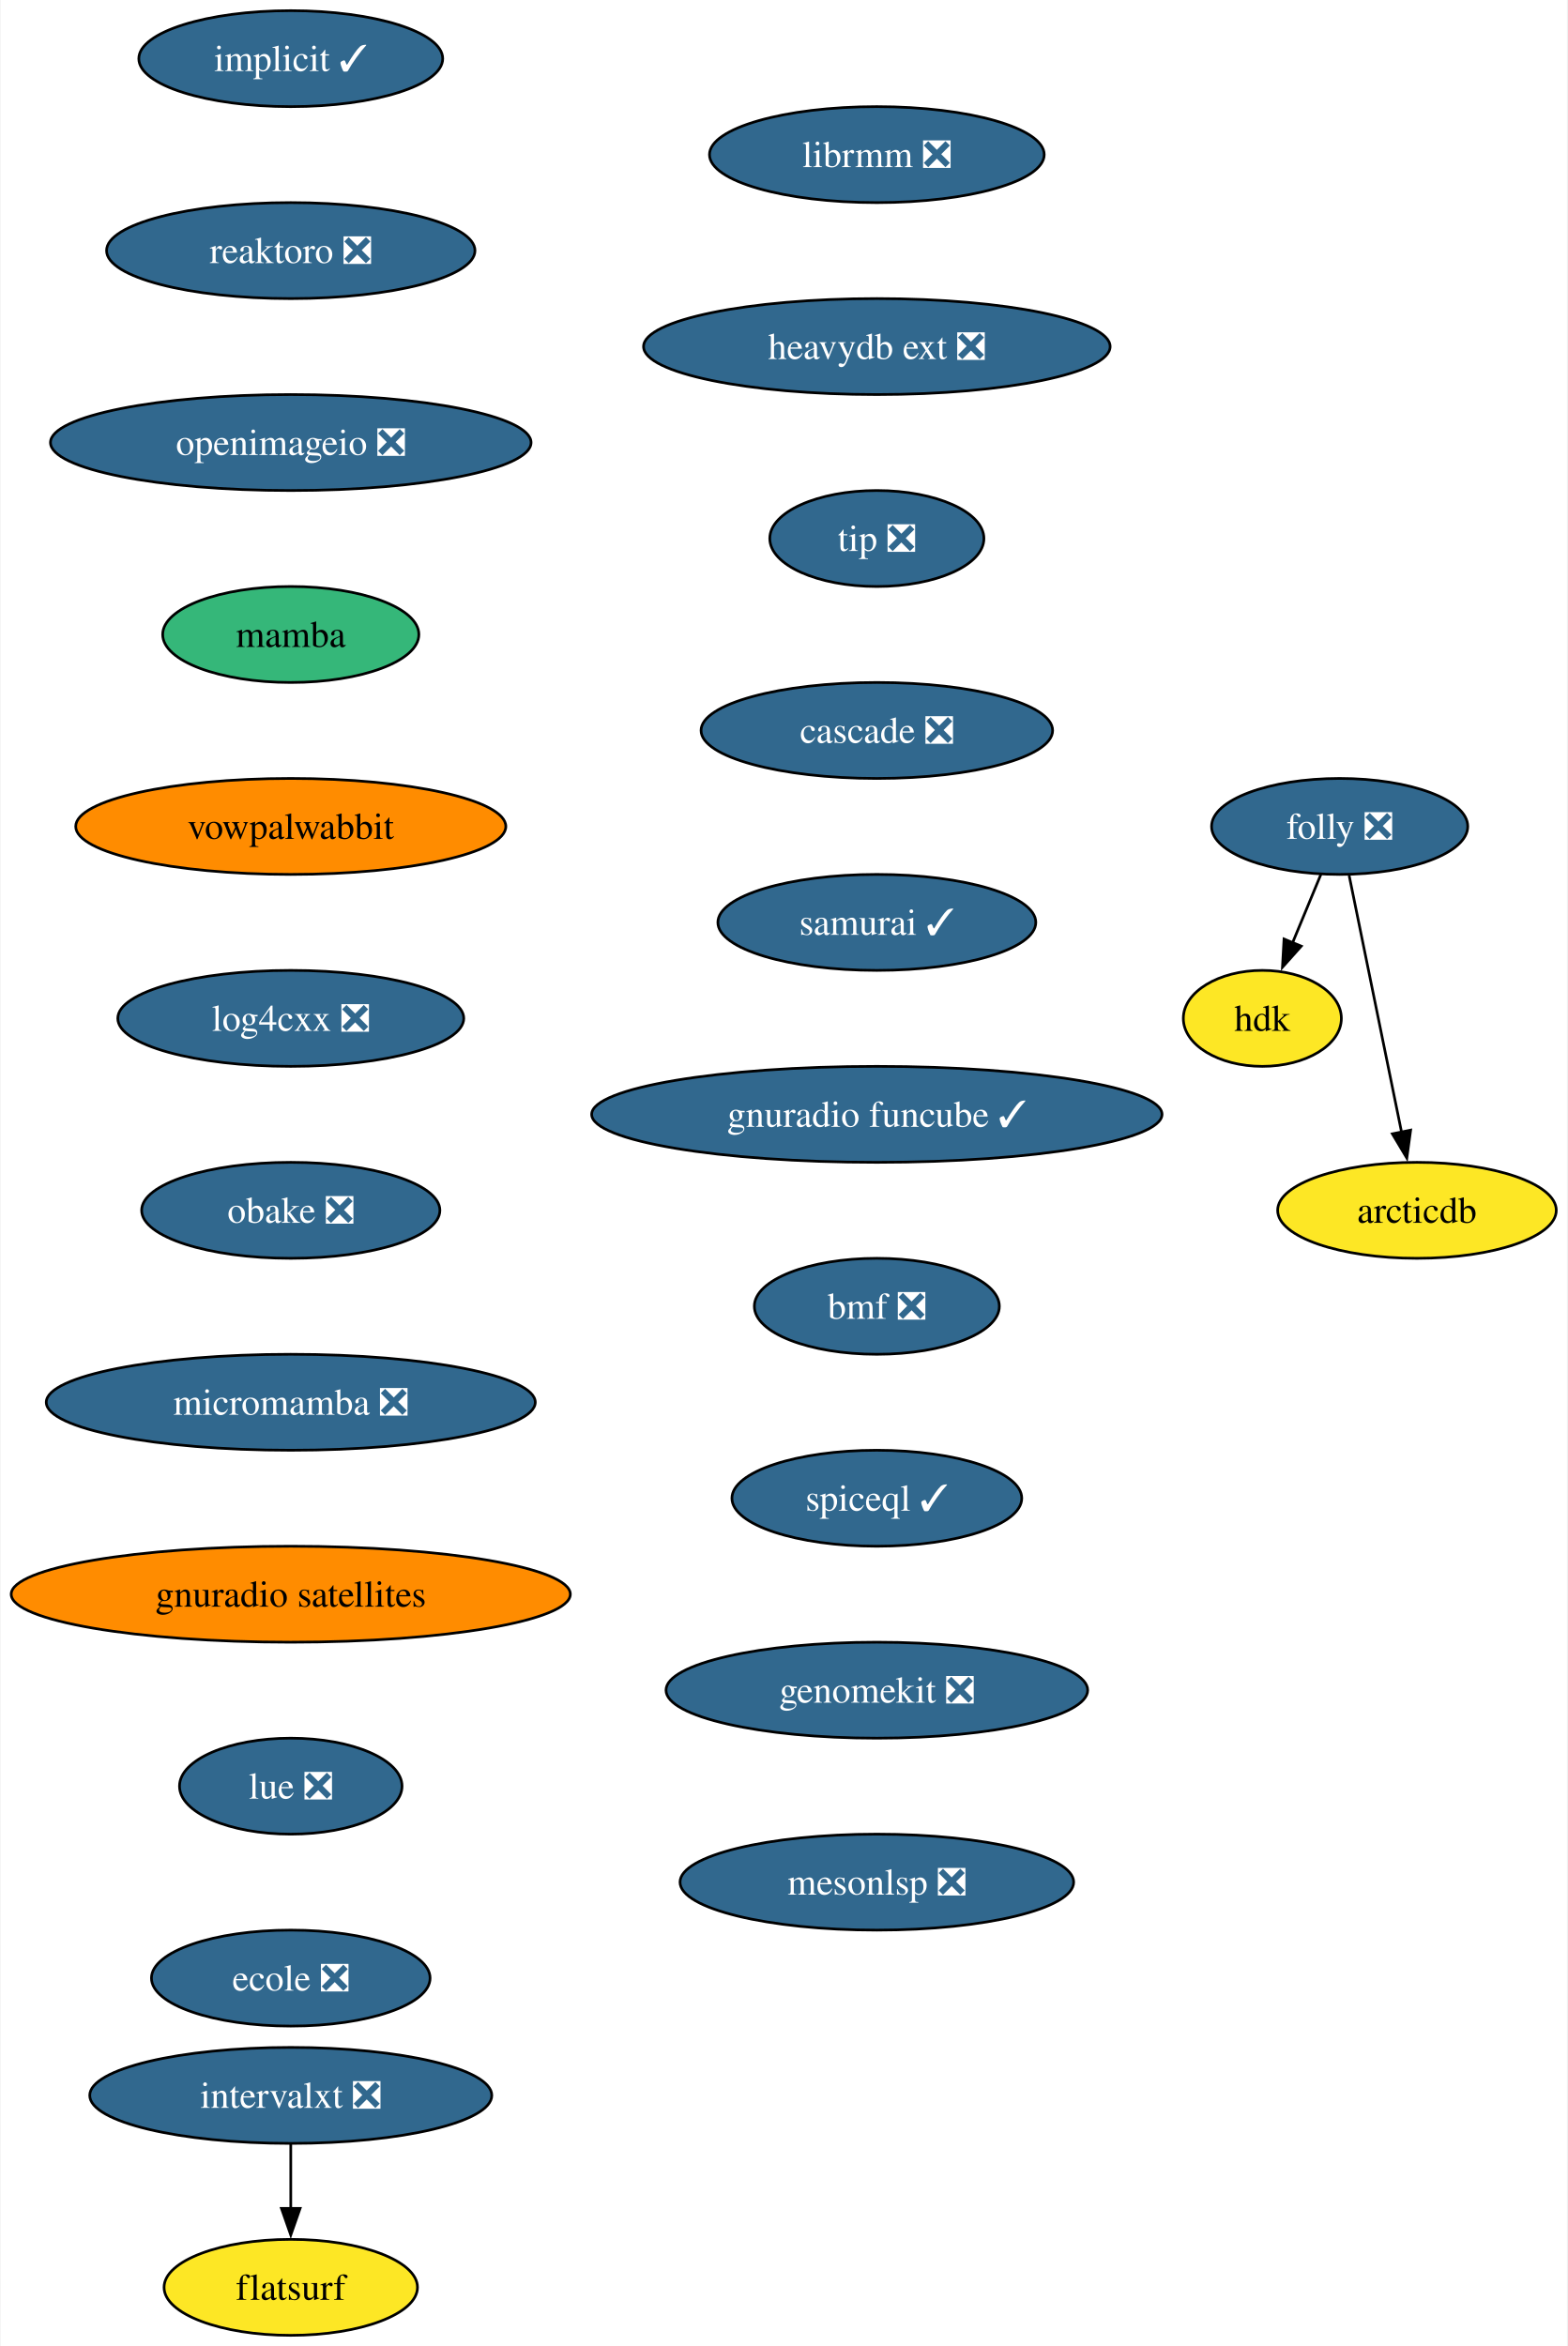
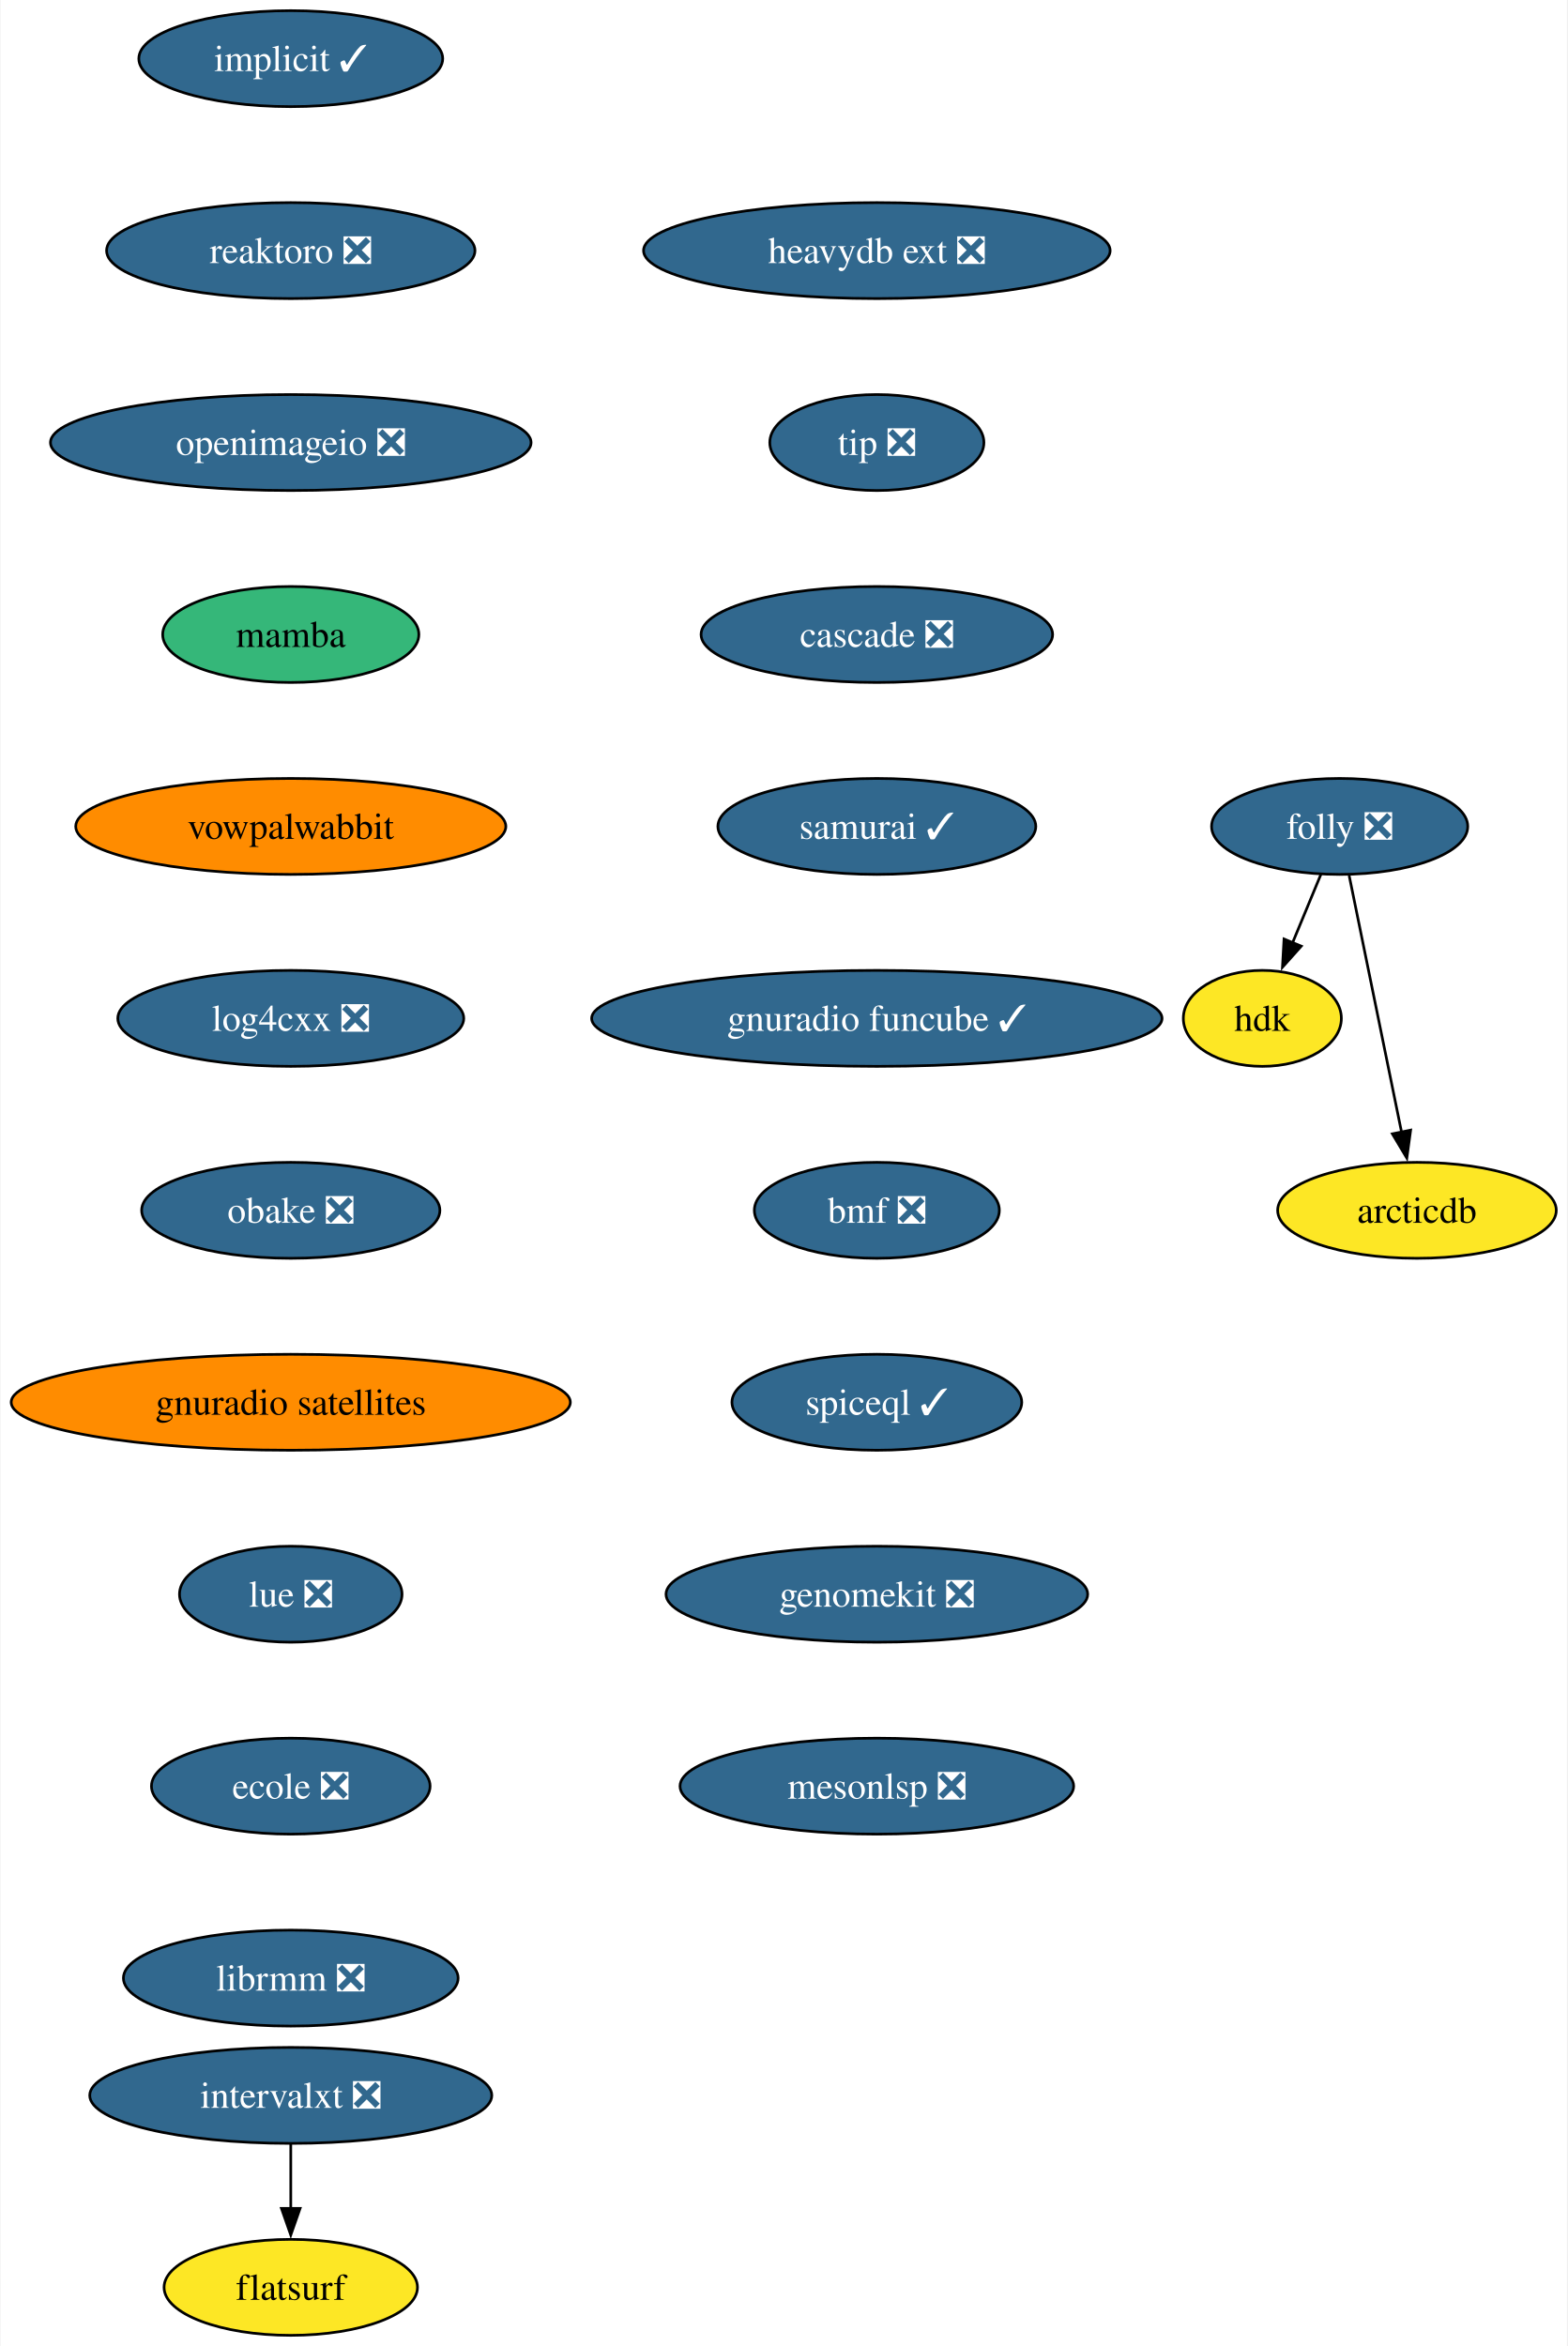
<svg xmlns="http://www.w3.org/2000/svg" xmlns:xlink="http://www.w3.org/1999/xlink" width="588pt" height="880pt" viewBox="0.00 0.00 587.59 880.00">
  <g id="graph0" class="graph" transform="scale(1 1) rotate(0) translate(4 876)">
    <polygon fill="white" stroke="none" points="-4,4 -4,-876 583.59,-876 583.59,4 -4,4" />
    <g id="node1" class="node">
      <g id="a_node1">
        <a xlink:href="https://github.com/conda-forge/implicit-feedstock/pull/101" xlink:title="implicit ✓">
          <ellipse fill="#31688e" stroke="black" cx="104.87" cy="-854" rx="57" ry="18" />
          <text text-anchor="middle" x="104.87" y="-849.33" font-family="Times,serif" font-size="14.00" fill="white">implicit ✓</text>
        </a>
      </g>
    </g>
    <g id="node2" class="node">
      <g id="a_node2">
        <a xlink:href="https://github.com/conda-forge/reaktoro-feedstock/pull/111" xlink:title="reaktoro ❎">
          <ellipse fill="#31688e" stroke="black" cx="104.87" cy="-782" rx="69.1" ry="18" />
          <text text-anchor="middle" x="104.87" y="-777.33" font-family="Times,serif" font-size="14.00" fill="white">reaktoro ❎</text>
        </a>
      </g>
    </g>
    <g id="node3" class="node">
      <g id="a_node3">
        <a xlink:href="https://github.com/conda-forge/openimageio-feedstock/pull/107" xlink:title="openimageio ❎">
          <ellipse fill="#31688e" stroke="black" cx="104.87" cy="-710" rx="90.14" ry="18" />
          <text text-anchor="middle" x="104.87" y="-705.33" font-family="Times,serif" font-size="14.00" fill="white">openimageio ❎</text>
        </a>
      </g>
    </g>
    <g id="node4" class="node">
      <g id="a_node4">
        <a xlink:href="https://github.com/conda-forge/mamba-feedstock" xlink:title="mamba">
          <ellipse fill="#35b779" stroke="black" cx="104.87" cy="-638" rx="48.05" ry="18" />
          <text text-anchor="middle" x="104.87" y="-633.33" font-family="Times,serif" font-size="14.00">mamba</text>
        </a>
      </g>
    </g>
    <g id="node5" class="node">
      <g id="a_node5">
        <a xlink:href="https://github.com/conda-forge/vowpalwabbit-feedstock" xlink:title="vowpalwabbit">
          <ellipse fill="#ff8c00" stroke="black" cx="104.87" cy="-566" rx="80.67" ry="18" />
          <text text-anchor="middle" x="104.87" y="-561.33" font-family="Times,serif" font-size="14.00">vowpalwabbit</text>
        </a>
      </g>
    </g>
    <g id="node6" class="node">
      <g id="a_node6">
        <a xlink:href="https://github.com/conda-forge/log4cxx-feedstock/pull/25" xlink:title="log4cxx ❎">
          <ellipse fill="#31688e" stroke="black" cx="104.87" cy="-494" rx="64.89" ry="18" />
          <text text-anchor="middle" x="104.87" y="-489.32" font-family="Times,serif" font-size="14.00" fill="white">log4cxx ❎</text>
        </a>
      </g>
    </g>
    <g id="node7" class="node">
      <g id="a_node7">
        <a xlink:href="https://github.com/conda-forge/obake-feedstock/pull/47" xlink:title="obake ❎">
          <ellipse fill="#31688e" stroke="black" cx="104.87" cy="-422" rx="55.94" ry="18" />
          <text text-anchor="middle" x="104.87" y="-417.32" font-family="Times,serif" font-size="14.00" fill="white">obake ❎</text>
        </a>
      </g>
    </g>
    <g id="node8" class="node">
      <g id="a_node8">
-         <a xlink:href="https://github.com/conda-forge/micromamba-feedstock/pull/185" xlink:title="micromamba ❎">
-           <ellipse fill="#31688e" stroke="black" cx="104.87" cy="-350" rx="91.72" ry="18" />
-           <text text-anchor="middle" x="104.87" y="-345.32" font-family="Times,serif" font-size="14.00" fill="white">micromamba ❎</text>
+         <a xlink:href="https://github.com/conda-forge/gnuradio-satellites-feedstock" xlink:title="gnuradio satellites">
+           <ellipse fill="#ff8c00" stroke="black" cx="104.87" cy="-350" rx="104.87" ry="18" />
+           <text text-anchor="middle" x="104.87" y="-345.32" font-family="Times,serif" font-size="14.00">gnuradio satellites</text>
        </a>
      </g>
    </g>
    <g id="node9" class="node">
      <g id="a_node9">
-         <a xlink:href="https://github.com/conda-forge/gnuradio-satellites-feedstock" xlink:title="gnuradio satellites">
-           <ellipse fill="#ff8c00" stroke="black" cx="104.87" cy="-278" rx="104.87" ry="18" />
-           <text text-anchor="middle" x="104.87" y="-273.32" font-family="Times,serif" font-size="14.00">gnuradio satellites</text>
+         <a xlink:href="https://github.com/conda-forge/lue-feedstock/pull/51" xlink:title="lue ❎">
+           <ellipse fill="#31688e" stroke="black" cx="104.87" cy="-278" rx="41.74" ry="18" />
+           <text text-anchor="middle" x="104.87" y="-273.32" font-family="Times,serif" font-size="14.00" fill="white">lue ❎</text>
        </a>
      </g>
    </g>
    <g id="node10" class="node">
      <g id="a_node10">
-         <a xlink:href="https://github.com/conda-forge/lue-feedstock/pull/51" xlink:title="lue ❎">
-           <ellipse fill="#31688e" stroke="black" cx="104.87" cy="-206" rx="41.74" ry="18" />
-           <text text-anchor="middle" x="104.87" y="-201.33" font-family="Times,serif" font-size="14.00" fill="white">lue ❎</text>
+         <a xlink:href="https://github.com/conda-forge/ecole-feedstock/pull/42" xlink:title="ecole ❎">
+           <ellipse fill="#31688e" stroke="black" cx="104.87" cy="-206" rx="52.26" ry="18" />
+           <text text-anchor="middle" x="104.87" y="-201.33" font-family="Times,serif" font-size="14.00" fill="white">ecole ❎</text>
        </a>
      </g>
    </g>
    <g id="node11" class="node">
      <g id="a_node11">
-         <a xlink:href="https://github.com/conda-forge/ecole-feedstock/pull/42" xlink:title="ecole ❎">
-           <ellipse fill="#31688e" stroke="black" cx="104.87" cy="-134" rx="52.26" ry="18" />
-           <text text-anchor="middle" x="104.87" y="-129.32" font-family="Times,serif" font-size="14.00" fill="white">ecole ❎</text>
+         <a xlink:href="https://github.com/conda-forge/librmm-feedstock/pull/69" xlink:title="librmm ❎">
+           <ellipse fill="#31688e" stroke="black" cx="104.87" cy="-134" rx="62.78" ry="18" />
+           <text text-anchor="middle" x="104.87" y="-129.32" font-family="Times,serif" font-size="14.00" fill="white">librmm ❎</text>
        </a>
      </g>
    </g>
    <g id="node12" class="node">
      <g id="a_node12">
-         <a xlink:href="https://github.com/conda-forge/librmm-feedstock/pull/69" xlink:title="librmm ❎">
-           <ellipse fill="#31688e" stroke="black" cx="324.72" cy="-818" rx="62.78" ry="18" />
-           <text text-anchor="middle" x="324.72" y="-813.33" font-family="Times,serif" font-size="14.00" fill="white">librmm ❎</text>
-         </a>
-       </g>
-     </g>
-     <g id="node13" class="node">
-       <g id="a_node13">
-         <a xlink:href="https://github.com/conda-forge/heavydb-ext-feedstock/pull/75" xlink:title="heavydb ext ❎">
-           <ellipse fill="#31688e" stroke="black" cx="324.72" cy="-746" rx="87.51" ry="18" />
-           <text text-anchor="middle" x="324.72" y="-741.33" font-family="Times,serif" font-size="14.00" fill="white">heavydb ext ❎</text>
-         </a>
-       </g>
-     </g>
-     <g id="node19" class="node">
-       <g id="a_node19">
-         <a xlink:href="https://github.com/conda-forge/tip-feedstock/pull/32" xlink:title="tip ❎">
-           <ellipse fill="#31688e" stroke="black" cx="324.72" cy="-674" rx="40.16" ry="18" />
-           <text text-anchor="middle" x="324.72" y="-669.33" font-family="Times,serif" font-size="14.00" fill="white">tip ❎</text>
-         </a>
-       </g>
-     </g>
-     <g id="node14" class="node">
-       <g id="a_node14">
        <a xlink:href="https://github.com/conda-forge/folly-feedstock/pull/217" xlink:title="folly ❎">
          <ellipse fill="#31688e" stroke="black" cx="498.33" cy="-566" rx="48.05" ry="18" />
          <text text-anchor="middle" x="498.33" y="-561.33" font-family="Times,serif" font-size="14.00" fill="white">folly ❎</text>
        </a>
      </g>
    </g>
-     <g id="node15" class="node">
-       <g id="a_node15">
+     <g id="node13" class="node">
+       <g id="a_node13">
        <a xlink:href="https://github.com/conda-forge/hdk-feedstock" xlink:title="hdk">
          <ellipse fill="#fde725" stroke="black" cx="469.33" cy="-494" rx="29.64" ry="18" />
          <text text-anchor="middle" x="469.33" y="-489.32" font-family="Times,serif" font-size="14.00">hdk</text>
        </a>
      </g>
    </g>
-     <g id="edge12" class="edge">
+     <g id="edge11" class="edge">
      <path fill="none" stroke="black" d="M491.31,-548.05C488.11,-540.32 484.23,-530.96 480.63,-522.27" />
      <polygon fill="black" stroke="black" points="483.93,-521.09 476.87,-513.19 477.46,-523.77 483.93,-521.09" />
    </g>
-     <g id="node16" class="node">
-       <g id="a_node16">
+     <g id="node14" class="node">
+       <g id="a_node14">
        <a xlink:href="https://github.com/conda-forge/arcticdb-feedstock" xlink:title="arcticdb">
          <ellipse fill="#fde725" stroke="black" cx="527.33" cy="-422" rx="52.26" ry="18" />
          <text text-anchor="middle" x="527.33" y="-417.32" font-family="Times,serif" font-size="14.00">arcticdb</text>
        </a>
      </g>
    </g>
-     <g id="edge13" class="edge">
+     <g id="edge12" class="edge">
      <path fill="none" stroke="black" d="M501.89,-547.59C506.81,-523.5 515.74,-479.75 521.61,-451.03" />
      <polygon fill="black" stroke="black" points="524.96,-452.09 523.53,-441.59 518.1,-450.69 524.96,-452.09" />
    </g>
-     <g id="node17" class="node">
-       <g id="a_node17">
+     <g id="node15" class="node">
+       <g id="a_node15">
        <a xlink:href="https://github.com/conda-forge/intervalxt-feedstock/pull/22" xlink:title="intervalxt ❎">
          <ellipse fill="#31688e" stroke="black" cx="104.87" cy="-90" rx="75.41" ry="18" />
          <text text-anchor="middle" x="104.87" y="-85.33" font-family="Times,serif" font-size="14.00" fill="white">intervalxt ❎</text>
        </a>
      </g>
    </g>
-     <g id="node18" class="node">
-       <g id="a_node18">
+     <g id="node16" class="node">
+       <g id="a_node16">
        <a xlink:href="https://github.com/conda-forge/flatsurf-feedstock" xlink:title="flatsurf">
          <ellipse fill="#fde725" stroke="black" cx="104.87" cy="-18" rx="47.53" ry="18" />
          <text text-anchor="middle" x="104.87" y="-13.32" font-family="Times,serif" font-size="14.00">flatsurf</text>
        </a>
      </g>
    </g>
-     <g id="edge14" class="edge">
+     <g id="edge13" class="edge">
      <path fill="none" stroke="black" d="M104.87,-71.7C104.87,-64.41 104.87,-55.73 104.87,-47.54" />
      <polygon fill="black" stroke="black" points="108.37,-47.62 104.87,-37.62 101.37,-47.62 108.37,-47.62" />
    </g>
+     <g id="node17" class="node">
+       <g id="a_node17">
+         <a xlink:href="https://github.com/conda-forge/heavydb-ext-feedstock/pull/75" xlink:title="heavydb ext ❎">
+           <ellipse fill="#31688e" stroke="black" cx="324.72" cy="-782" rx="87.51" ry="18" />
+           <text text-anchor="middle" x="324.72" y="-777.33" font-family="Times,serif" font-size="14.00" fill="white">heavydb ext ❎</text>
+         </a>
+       </g>
+     </g>
+     <g id="node18" class="node">
+       <g id="a_node18">
+         <a xlink:href="https://github.com/conda-forge/tip-feedstock/pull/32" xlink:title="tip ❎">
+           <ellipse fill="#31688e" stroke="black" cx="324.72" cy="-710" rx="40.16" ry="18" />
+           <text text-anchor="middle" x="324.72" y="-705.33" font-family="Times,serif" font-size="14.00" fill="white">tip ❎</text>
+         </a>
+       </g>
+     </g>
+     <g id="node19" class="node">
+       <g id="a_node19">
+         <a xlink:href="https://github.com/conda-forge/cascade-feedstock/pull/23" xlink:title="cascade ❎">
+           <ellipse fill="#31688e" stroke="black" cx="324.72" cy="-638" rx="65.94" ry="18" />
+           <text text-anchor="middle" x="324.72" y="-633.33" font-family="Times,serif" font-size="14.00" fill="white">cascade ❎</text>
+         </a>
+       </g>
+     </g>
    <g id="node20" class="node">
      <g id="a_node20">
-         <a xlink:href="https://github.com/conda-forge/cascade-feedstock/pull/23" xlink:title="cascade ❎">
-           <ellipse fill="#31688e" stroke="black" cx="324.72" cy="-602" rx="65.94" ry="18" />
-           <text text-anchor="middle" x="324.72" y="-597.33" font-family="Times,serif" font-size="14.00" fill="white">cascade ❎</text>
+         <a xlink:href="https://github.com/conda-forge/samurai-feedstock/pull/22" xlink:title="samurai ✓">
+           <ellipse fill="#31688e" stroke="black" cx="324.72" cy="-566" rx="59.63" ry="18" />
+           <text text-anchor="middle" x="324.72" y="-561.33" font-family="Times,serif" font-size="14.00" fill="white">samurai ✓</text>
        </a>
      </g>
    </g>
    <g id="node21" class="node">
      <g id="a_node21">
-         <a xlink:href="https://github.com/conda-forge/samurai-feedstock/pull/22" xlink:title="samurai ✓">
-           <ellipse fill="#31688e" stroke="black" cx="324.72" cy="-530" rx="59.63" ry="18" />
-           <text text-anchor="middle" x="324.72" y="-525.33" font-family="Times,serif" font-size="14.00" fill="white">samurai ✓</text>
+         <a xlink:href="https://github.com/conda-forge/gnuradio-funcube-feedstock/pull/10" xlink:title="gnuradio funcube ✓">
+           <ellipse fill="#31688e" stroke="black" cx="324.72" cy="-494" rx="106.98" ry="18" />
+           <text text-anchor="middle" x="324.72" y="-489.32" font-family="Times,serif" font-size="14.00" fill="white">gnuradio funcube ✓</text>
        </a>
      </g>
    </g>
    <g id="node22" class="node">
      <g id="a_node22">
-         <a xlink:href="https://github.com/conda-forge/gnuradio-funcube-feedstock/pull/10" xlink:title="gnuradio funcube ✓">
-           <ellipse fill="#31688e" stroke="black" cx="324.72" cy="-458" rx="106.98" ry="18" />
-           <text text-anchor="middle" x="324.72" y="-453.32" font-family="Times,serif" font-size="14.00" fill="white">gnuradio funcube ✓</text>
+         <a xlink:href="https://github.com/conda-forge/bmf-feedstock/pull/27" xlink:title="bmf ❎">
+           <ellipse fill="#31688e" stroke="black" cx="324.72" cy="-422" rx="45.95" ry="18" />
+           <text text-anchor="middle" x="324.72" y="-417.32" font-family="Times,serif" font-size="14.00" fill="white">bmf ❎</text>
        </a>
      </g>
    </g>
    <g id="node23" class="node">
      <g id="a_node23">
-         <a xlink:href="https://github.com/conda-forge/bmf-feedstock/pull/27" xlink:title="bmf ❎">
-           <ellipse fill="#31688e" stroke="black" cx="324.72" cy="-386" rx="45.95" ry="18" />
-           <text text-anchor="middle" x="324.72" y="-381.32" font-family="Times,serif" font-size="14.00" fill="white">bmf ❎</text>
+         <a xlink:href="https://github.com/conda-forge/spiceql-feedstock/pull/5" xlink:title="spiceql ✓">
+           <ellipse fill="#31688e" stroke="black" cx="324.72" cy="-350" rx="54.36" ry="18" />
+           <text text-anchor="middle" x="324.72" y="-345.32" font-family="Times,serif" font-size="14.00" fill="white">spiceql ✓</text>
        </a>
      </g>
    </g>
    <g id="node24" class="node">
      <g id="a_node24">
-         <a xlink:href="https://github.com/conda-forge/spiceql-feedstock/pull/5" xlink:title="spiceql ✓">
-           <ellipse fill="#31688e" stroke="black" cx="324.72" cy="-314" rx="54.36" ry="18" />
-           <text text-anchor="middle" x="324.72" y="-309.32" font-family="Times,serif" font-size="14.00" fill="white">spiceql ✓</text>
+         <a xlink:href="https://github.com/conda-forge/genomekit-feedstock/pull/30" xlink:title="genomekit ❎">
+           <ellipse fill="#31688e" stroke="black" cx="324.72" cy="-278" rx="79.09" ry="18" />
+           <text text-anchor="middle" x="324.72" y="-273.32" font-family="Times,serif" font-size="14.00" fill="white">genomekit ❎</text>
        </a>
      </g>
    </g>
    <g id="node25" class="node">
      <g id="a_node25">
-         <a xlink:href="https://github.com/conda-forge/genomekit-feedstock/pull/30" xlink:title="genomekit ❎">
-           <ellipse fill="#31688e" stroke="black" cx="324.72" cy="-242" rx="79.09" ry="18" />
-           <text text-anchor="middle" x="324.72" y="-237.32" font-family="Times,serif" font-size="14.00" fill="white">genomekit ❎</text>
-         </a>
-       </g>
-     </g>
-     <g id="node26" class="node">
-       <g id="a_node26">
        <a xlink:href="https://github.com/conda-forge/mesonlsp-feedstock/pull/2" xlink:title="mesonlsp ❎">
-           <ellipse fill="#31688e" stroke="black" cx="324.72" cy="-170" rx="73.83" ry="18" />
-           <text text-anchor="middle" x="324.72" y="-165.32" font-family="Times,serif" font-size="14.00" fill="white">mesonlsp ❎</text>
+           <ellipse fill="#31688e" stroke="black" cx="324.72" cy="-206" rx="73.83" ry="18" />
+           <text text-anchor="middle" x="324.72" y="-201.32" font-family="Times,serif" font-size="14.00" fill="white">mesonlsp ❎</text>
        </a>
      </g>
    </g>
  </g>
</svg>
